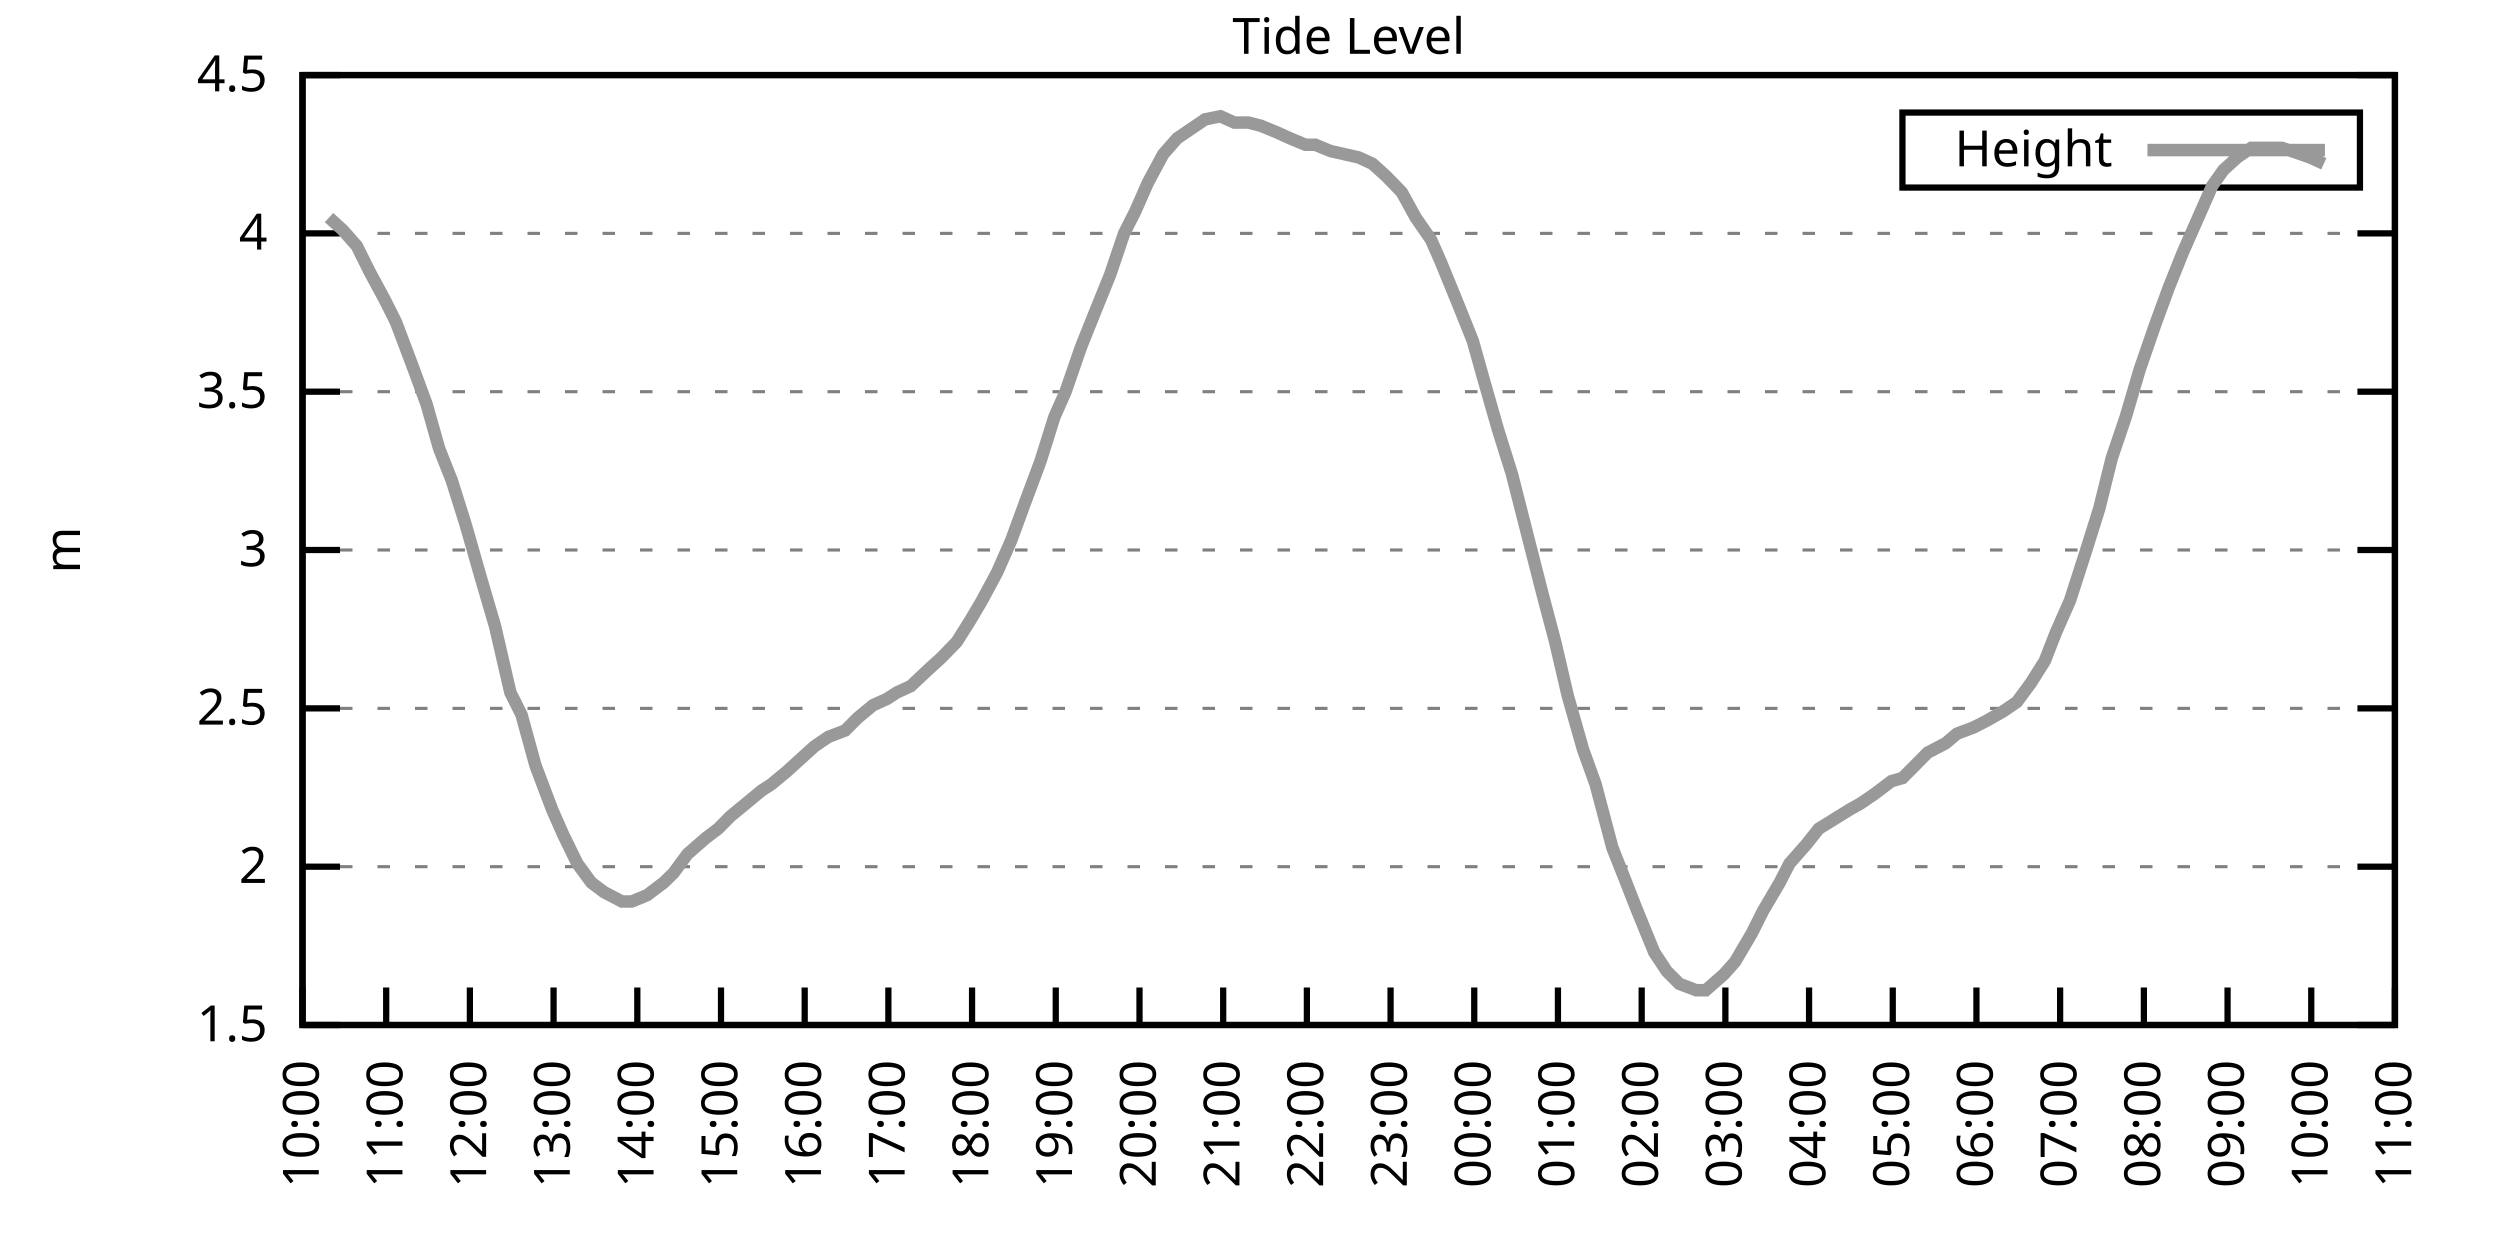
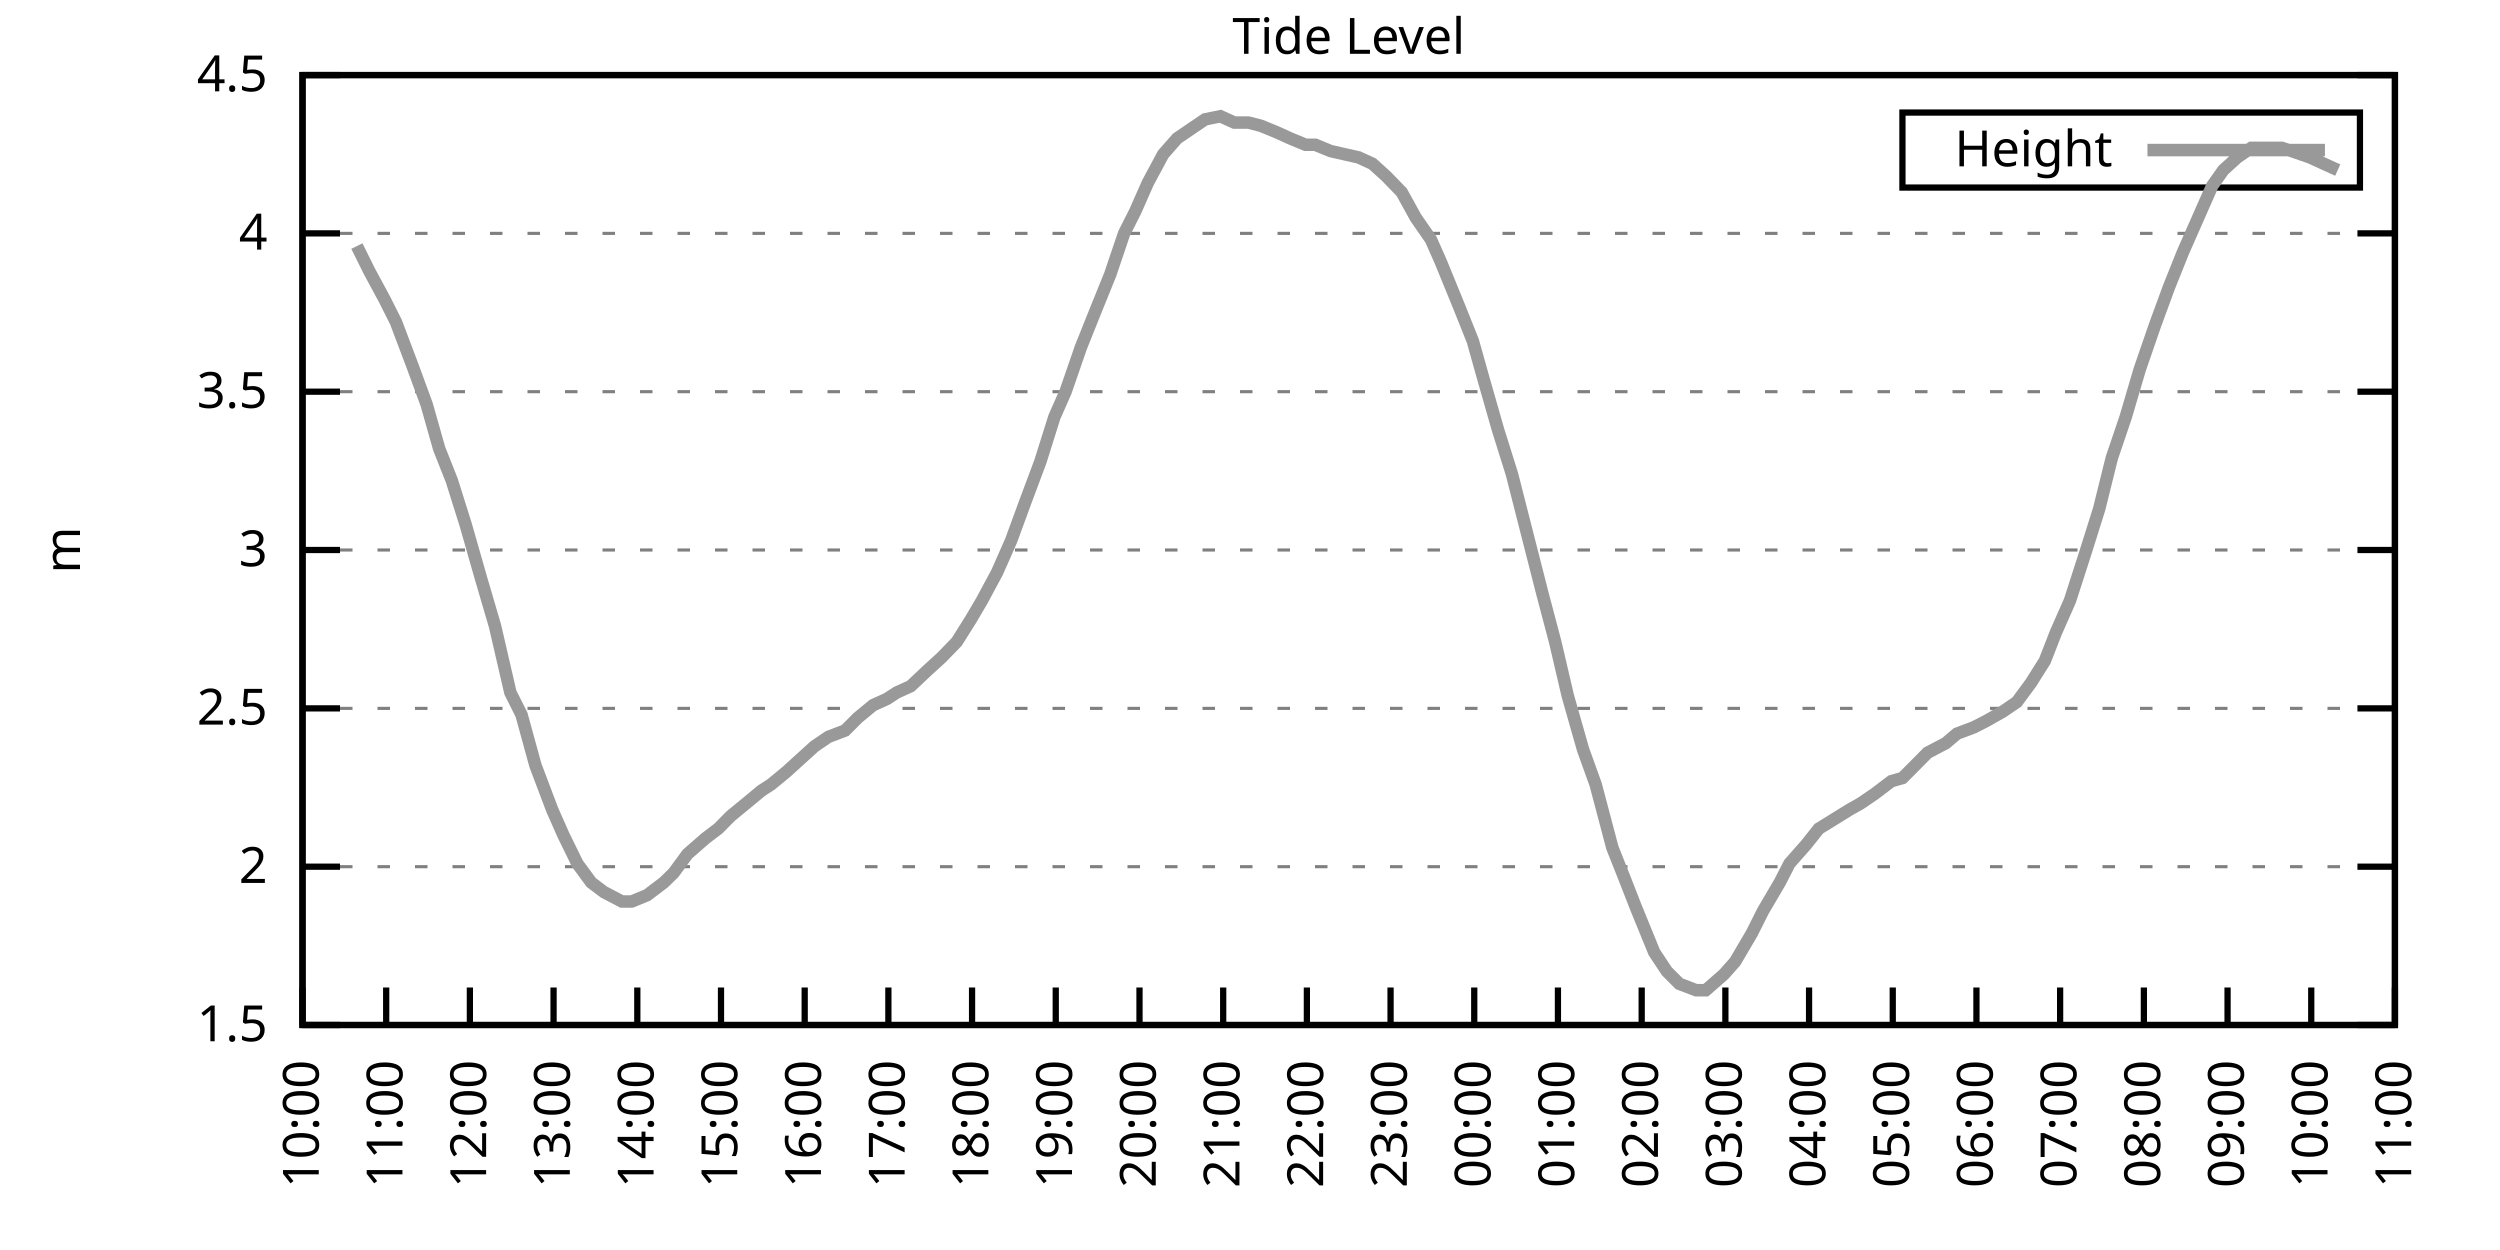
<svg xmlns="http://www.w3.org/2000/svg" xmlns:xlink="http://www.w3.org/1999/xlink" width="400" height="200" viewBox="0 0 400 200">
  <g id="gnuplot_canvas">
    <rect x="0" y="0" width="400" height="200" fill="none" />
    <defs>
      <circle id="gpDot" r="0.5" stroke-width="0.5" stroke="currentColor" />
      <path id="gpPt0" stroke-width="0.333" stroke="currentColor" d="M-1,0 h2 M0,-1 v2" />
      <path id="gpPt1" stroke-width="0.333" stroke="currentColor" d="M-1,-1 L1,1 M1,-1 L-1,1" />
      <path id="gpPt2" stroke-width="0.333" stroke="currentColor" d="M-1,0 L1,0 M0,-1 L0,1 M-1,-1 L1,1 M-1,1 L1,-1" />
      <rect id="gpPt3" stroke-width="0.333" stroke="currentColor" x="-1" y="-1" width="2" height="2" />
      <rect id="gpPt4" stroke-width="0.333" stroke="currentColor" fill="currentColor" x="-1" y="-1" width="2" height="2" />
      <circle id="gpPt5" stroke-width="0.333" stroke="currentColor" cx="0" cy="0" r="1" />
      <use xlink:href="#gpPt5" id="gpPt6" fill="currentColor" stroke="none" />
      <path id="gpPt7" stroke-width="0.333" stroke="currentColor" d="M0,-1.33 L-1.33,0.67 L1.33,0.67 z" />
      <use xlink:href="#gpPt7" id="gpPt8" fill="currentColor" stroke="none" />
      <use xlink:href="#gpPt7" id="gpPt9" stroke="currentColor" transform="rotate(180)" />
      <use xlink:href="#gpPt9" id="gpPt10" fill="currentColor" stroke="none" />
      <use xlink:href="#gpPt3" id="gpPt11" stroke="currentColor" transform="rotate(45)" />
      <use xlink:href="#gpPt11" id="gpPt12" fill="currentColor" stroke="none" />
      <path id="gpPt13" stroke-width="0.333" stroke="currentColor" d="M0,1.330 L1.265,0.411 L0.782,-1.067 L-0.782,-1.076 L-1.265,0.411 z" />
      <use xlink:href="#gpPt13" id="gpPt14" fill="currentColor" stroke="none" />
      <filter id="textbox" filterUnits="objectBoundingBox" x="0" y="0" height="1" width="1">
        <feFlood flood-color="white" flood-opacity="1" result="bgnd" />
        <feComposite in="SourceGraphic" in2="bgnd" operator="atop" />
      </filter>
      <filter id="greybox" filterUnits="objectBoundingBox" x="0" y="0" height="1" width="1">
        <feFlood flood-color="lightgrey" flood-opacity="1" result="grey" />
        <feComposite in="SourceGraphic" in2="grey" operator="atop" />
      </filter>
    </defs>
    <g fill="none" color="white" stroke="currentColor" stroke-width="1.00" stroke-linecap="butt" stroke-linejoin="miter">
</g>
    <g fill="none" color="black" stroke="currentColor" stroke-width="1.00" stroke-linecap="butt" stroke-linejoin="miter">
      <g stroke="none" shape-rendering="crispEdges">
        <polygon fill="rgb(255, 255, 255)" points="48.40,164.00 383.18,164.00 383.18,12.02 48.40,12.02 " />
      </g>
    </g>
    <g fill="none" color="black" stroke="currentColor" stroke-width="1.00" stroke-linecap="butt" stroke-linejoin="miter">
</g>
    <g fill="none" color="black" stroke="black" stroke-width="0.50" stroke-linecap="butt" stroke-linejoin="miter">
</g>
    <g fill="none" color="gray" stroke="currentColor" stroke-width="0.50" stroke-linecap="butt" stroke-linejoin="miter">
      <path stroke="gray" stroke-dasharray="2,4" class="gridline" d="M48.40,164.00 L383.19,164.00  " />
    </g>
    <g fill="none" color="gray" stroke="gray" stroke-width="1.00" stroke-linecap="butt" stroke-linejoin="miter">
</g>
    <g fill="none" color="black" stroke="currentColor" stroke-width="1.00" stroke-linecap="butt" stroke-linejoin="miter">
      <path stroke="black" d="M48.40,164.00 L54.40,164.00 M383.19,164.00 L377.19,164.00  " />
      <g transform="translate(42.80,166.60)" stroke="none" fill="black" font-family="Sans" font-size="8.00" text-anchor="end">
        <text>
          <tspan font-family="Sans"> 1.5</tspan>
        </text>
      </g>
    </g>
    <g fill="none" color="black" stroke="currentColor" stroke-width="1.00" stroke-linecap="butt" stroke-linejoin="miter">
</g>
    <g fill="none" color="black" stroke="black" stroke-width="0.50" stroke-linecap="butt" stroke-linejoin="miter">
</g>
    <g fill="none" color="gray" stroke="currentColor" stroke-width="0.50" stroke-linecap="butt" stroke-linejoin="miter">
      <path stroke="gray" stroke-dasharray="2,4" class="gridline" d="M48.40,138.67 L383.19,138.67  " />
    </g>
    <g fill="none" color="gray" stroke="gray" stroke-width="1.00" stroke-linecap="butt" stroke-linejoin="miter">
</g>
    <g fill="none" color="black" stroke="currentColor" stroke-width="1.00" stroke-linecap="butt" stroke-linejoin="miter">
      <path stroke="black" d="M48.40,138.67 L54.40,138.67 M383.19,138.67 L377.19,138.67  " />
      <g transform="translate(42.80,141.27)" stroke="none" fill="black" font-family="Sans" font-size="8.00" text-anchor="end">
        <text>
          <tspan font-family="Sans"> 2</tspan>
        </text>
      </g>
    </g>
    <g fill="none" color="black" stroke="currentColor" stroke-width="1.00" stroke-linecap="butt" stroke-linejoin="miter">
</g>
    <g fill="none" color="black" stroke="black" stroke-width="0.50" stroke-linecap="butt" stroke-linejoin="miter">
</g>
    <g fill="none" color="gray" stroke="currentColor" stroke-width="0.50" stroke-linecap="butt" stroke-linejoin="miter">
      <path stroke="gray" stroke-dasharray="2,4" class="gridline" d="M48.40,113.34 L383.19,113.34  " />
    </g>
    <g fill="none" color="gray" stroke="gray" stroke-width="1.00" stroke-linecap="butt" stroke-linejoin="miter">
</g>
    <g fill="none" color="black" stroke="currentColor" stroke-width="1.00" stroke-linecap="butt" stroke-linejoin="miter">
      <path stroke="black" d="M48.40,113.34 L54.40,113.34 M383.19,113.34 L377.19,113.34  " />
      <g transform="translate(42.80,115.94)" stroke="none" fill="black" font-family="Sans" font-size="8.00" text-anchor="end">
        <text>
          <tspan font-family="Sans"> 2.5</tspan>
        </text>
      </g>
    </g>
    <g fill="none" color="black" stroke="currentColor" stroke-width="1.00" stroke-linecap="butt" stroke-linejoin="miter">
</g>
    <g fill="none" color="black" stroke="black" stroke-width="0.50" stroke-linecap="butt" stroke-linejoin="miter">
</g>
    <g fill="none" color="gray" stroke="currentColor" stroke-width="0.50" stroke-linecap="butt" stroke-linejoin="miter">
      <path stroke="gray" stroke-dasharray="2,4" class="gridline" d="M48.40,88.00 L383.19,88.00  " />
    </g>
    <g fill="none" color="gray" stroke="gray" stroke-width="1.00" stroke-linecap="butt" stroke-linejoin="miter">
</g>
    <g fill="none" color="black" stroke="currentColor" stroke-width="1.00" stroke-linecap="butt" stroke-linejoin="miter">
      <path stroke="black" d="M48.40,88.00 L54.40,88.00 M383.19,88.00 L377.19,88.00  " />
      <g transform="translate(42.80,90.60)" stroke="none" fill="black" font-family="Sans" font-size="8.00" text-anchor="end">
        <text>
          <tspan font-family="Sans"> 3</tspan>
        </text>
      </g>
    </g>
    <g fill="none" color="black" stroke="currentColor" stroke-width="1.00" stroke-linecap="butt" stroke-linejoin="miter">
</g>
    <g fill="none" color="black" stroke="black" stroke-width="0.50" stroke-linecap="butt" stroke-linejoin="miter">
</g>
    <g fill="none" color="gray" stroke="currentColor" stroke-width="0.50" stroke-linecap="butt" stroke-linejoin="miter">
      <path stroke="gray" stroke-dasharray="2,4" class="gridline" d="M48.40,62.67 L383.19,62.67  " />
    </g>
    <g fill="none" color="gray" stroke="gray" stroke-width="1.00" stroke-linecap="butt" stroke-linejoin="miter">
</g>
    <g fill="none" color="black" stroke="currentColor" stroke-width="1.00" stroke-linecap="butt" stroke-linejoin="miter">
      <path stroke="black" d="M48.40,62.67 L54.40,62.67 M383.19,62.67 L377.19,62.67  " />
      <g transform="translate(42.80,65.27)" stroke="none" fill="black" font-family="Sans" font-size="8.00" text-anchor="end">
        <text>
          <tspan font-family="Sans"> 3.5</tspan>
        </text>
      </g>
    </g>
    <g fill="none" color="black" stroke="currentColor" stroke-width="1.00" stroke-linecap="butt" stroke-linejoin="miter">
</g>
    <g fill="none" color="black" stroke="black" stroke-width="0.50" stroke-linecap="butt" stroke-linejoin="miter">
</g>
    <g fill="none" color="gray" stroke="currentColor" stroke-width="0.50" stroke-linecap="butt" stroke-linejoin="miter">
      <path stroke="gray" stroke-dasharray="2,4" class="gridline" d="M48.40,37.34 L383.19,37.34  " />
    </g>
    <g fill="none" color="gray" stroke="gray" stroke-width="1.00" stroke-linecap="butt" stroke-linejoin="miter">
</g>
    <g fill="none" color="black" stroke="currentColor" stroke-width="1.00" stroke-linecap="butt" stroke-linejoin="miter">
      <path stroke="black" d="M48.40,37.34 L54.40,37.34 M383.19,37.34 L377.19,37.34  " />
      <g transform="translate(42.80,39.94)" stroke="none" fill="black" font-family="Sans" font-size="8.00" text-anchor="end">
        <text>
          <tspan font-family="Sans"> 4</tspan>
        </text>
      </g>
    </g>
    <g fill="none" color="black" stroke="currentColor" stroke-width="1.00" stroke-linecap="butt" stroke-linejoin="miter">
</g>
    <g fill="none" color="black" stroke="black" stroke-width="0.50" stroke-linecap="butt" stroke-linejoin="miter">
</g>
    <g fill="none" color="gray" stroke="currentColor" stroke-width="0.50" stroke-linecap="butt" stroke-linejoin="miter">
      <path stroke="gray" stroke-dasharray="2,4" class="gridline" d="M48.40,12.01 L383.19,12.01  " />
    </g>
    <g fill="none" color="gray" stroke="gray" stroke-width="1.00" stroke-linecap="butt" stroke-linejoin="miter">
</g>
    <g fill="none" color="black" stroke="currentColor" stroke-width="1.00" stroke-linecap="butt" stroke-linejoin="miter">
      <path stroke="black" d="M48.40,12.01 L54.40,12.01 M383.19,12.01 L377.19,12.01  " />
      <g transform="translate(42.80,14.61)" stroke="none" fill="black" font-family="Sans" font-size="8.00" text-anchor="end">
        <text>
          <tspan font-family="Sans"> 4.5</tspan>
        </text>
      </g>
    </g>
    <g fill="none" color="black" stroke="currentColor" stroke-width="1.00" stroke-linecap="butt" stroke-linejoin="miter">
      <path stroke="black" d="M48.40,164.00 L48.40,158.00  " />
      <g transform="translate(51.00,169.60) rotate(270.00)" stroke="none" fill="black" font-family="Sans" font-size="8.00" text-anchor="end">
        <text>
          <tspan font-family="Sans">10:00</tspan>
        </text>
      </g>
    </g>
    <g fill="none" color="black" stroke="currentColor" stroke-width="1.00" stroke-linecap="butt" stroke-linejoin="miter">
      <path stroke="black" d="M61.79,164.00 L61.79,158.00  " />
      <g transform="translate(64.39,169.60) rotate(270.00)" stroke="none" fill="black" font-family="Sans" font-size="8.00" text-anchor="end">
        <text>
          <tspan font-family="Sans">11:00</tspan>
        </text>
      </g>
    </g>
    <g fill="none" color="black" stroke="currentColor" stroke-width="1.00" stroke-linecap="butt" stroke-linejoin="miter">
      <path stroke="black" d="M75.18,164.00 L75.18,158.00  " />
      <g transform="translate(77.78,169.60) rotate(270.00)" stroke="none" fill="black" font-family="Sans" font-size="8.00" text-anchor="end">
        <text>
          <tspan font-family="Sans">12:00</tspan>
        </text>
      </g>
    </g>
    <g fill="none" color="black" stroke="currentColor" stroke-width="1.00" stroke-linecap="butt" stroke-linejoin="miter">
      <path stroke="black" d="M88.57,164.00 L88.57,158.00  " />
      <g transform="translate(91.17,169.60) rotate(270.00)" stroke="none" fill="black" font-family="Sans" font-size="8.00" text-anchor="end">
        <text>
          <tspan font-family="Sans">13:00</tspan>
        </text>
      </g>
    </g>
    <g fill="none" color="black" stroke="currentColor" stroke-width="1.00" stroke-linecap="butt" stroke-linejoin="miter">
      <path stroke="black" d="M101.97,164.00 L101.97,158.00  " />
      <g transform="translate(104.57,169.60) rotate(270.00)" stroke="none" fill="black" font-family="Sans" font-size="8.00" text-anchor="end">
        <text>
          <tspan font-family="Sans">14:00</tspan>
        </text>
      </g>
    </g>
    <g fill="none" color="black" stroke="currentColor" stroke-width="1.00" stroke-linecap="butt" stroke-linejoin="miter">
      <path stroke="black" d="M115.36,164.00 L115.36,158.00  " />
      <g transform="translate(117.96,169.60) rotate(270.00)" stroke="none" fill="black" font-family="Sans" font-size="8.00" text-anchor="end">
        <text>
          <tspan font-family="Sans">15:00</tspan>
        </text>
      </g>
    </g>
    <g fill="none" color="black" stroke="currentColor" stroke-width="1.00" stroke-linecap="butt" stroke-linejoin="miter">
      <path stroke="black" d="M128.75,164.00 L128.75,158.00  " />
      <g transform="translate(131.35,169.60) rotate(270.00)" stroke="none" fill="black" font-family="Sans" font-size="8.00" text-anchor="end">
        <text>
          <tspan font-family="Sans">16:00</tspan>
        </text>
      </g>
    </g>
    <g fill="none" color="black" stroke="currentColor" stroke-width="1.00" stroke-linecap="butt" stroke-linejoin="miter">
      <path stroke="black" d="M142.14,164.00 L142.14,158.00  " />
      <g transform="translate(144.74,169.60) rotate(270.00)" stroke="none" fill="black" font-family="Sans" font-size="8.00" text-anchor="end">
        <text>
          <tspan font-family="Sans">17:00</tspan>
        </text>
      </g>
    </g>
    <g fill="none" color="black" stroke="currentColor" stroke-width="1.00" stroke-linecap="butt" stroke-linejoin="miter">
      <path stroke="black" d="M155.53,164.00 L155.53,158.00  " />
      <g transform="translate(158.13,169.60) rotate(270.00)" stroke="none" fill="black" font-family="Sans" font-size="8.00" text-anchor="end">
        <text>
          <tspan font-family="Sans">18:00</tspan>
        </text>
      </g>
    </g>
    <g fill="none" color="black" stroke="currentColor" stroke-width="1.00" stroke-linecap="butt" stroke-linejoin="miter">
      <path stroke="black" d="M168.92,164.00 L168.92,158.00  " />
      <g transform="translate(171.52,169.60) rotate(270.00)" stroke="none" fill="black" font-family="Sans" font-size="8.00" text-anchor="end">
        <text>
          <tspan font-family="Sans">19:00</tspan>
        </text>
      </g>
    </g>
    <g fill="none" color="black" stroke="currentColor" stroke-width="1.00" stroke-linecap="butt" stroke-linejoin="miter">
      <path stroke="black" d="M182.32,164.00 L182.32,158.00  " />
      <g transform="translate(184.92,169.60) rotate(270.00)" stroke="none" fill="black" font-family="Sans" font-size="8.00" text-anchor="end">
        <text>
          <tspan font-family="Sans">20:00</tspan>
        </text>
      </g>
    </g>
    <g fill="none" color="black" stroke="currentColor" stroke-width="1.00" stroke-linecap="butt" stroke-linejoin="miter">
      <path stroke="black" d="M195.71,164.00 L195.71,158.00  " />
      <g transform="translate(198.31,169.60) rotate(270.00)" stroke="none" fill="black" font-family="Sans" font-size="8.00" text-anchor="end">
        <text>
          <tspan font-family="Sans">21:00</tspan>
        </text>
      </g>
    </g>
    <g fill="none" color="black" stroke="currentColor" stroke-width="1.00" stroke-linecap="butt" stroke-linejoin="miter">
      <path stroke="black" d="M209.10,164.00 L209.10,158.00  " />
      <g transform="translate(211.70,169.60) rotate(270.00)" stroke="none" fill="black" font-family="Sans" font-size="8.00" text-anchor="end">
        <text>
          <tspan font-family="Sans">22:00</tspan>
        </text>
      </g>
    </g>
    <g fill="none" color="black" stroke="currentColor" stroke-width="1.00" stroke-linecap="butt" stroke-linejoin="miter">
      <path stroke="black" d="M222.49,164.00 L222.49,158.00  " />
      <g transform="translate(225.09,169.60) rotate(270.00)" stroke="none" fill="black" font-family="Sans" font-size="8.00" text-anchor="end">
        <text>
          <tspan font-family="Sans">23:00</tspan>
        </text>
      </g>
    </g>
    <g fill="none" color="black" stroke="currentColor" stroke-width="1.00" stroke-linecap="butt" stroke-linejoin="miter">
      <path stroke="black" d="M235.88,164.00 L235.88,158.00  " />
      <g transform="translate(238.48,169.60) rotate(270.00)" stroke="none" fill="black" font-family="Sans" font-size="8.00" text-anchor="end">
        <text>
          <tspan font-family="Sans">00:00</tspan>
        </text>
      </g>
    </g>
    <g fill="none" color="black" stroke="currentColor" stroke-width="1.00" stroke-linecap="butt" stroke-linejoin="miter">
      <path stroke="black" d="M249.27,164.00 L249.27,158.00  " />
      <g transform="translate(251.87,169.60) rotate(270.00)" stroke="none" fill="black" font-family="Sans" font-size="8.00" text-anchor="end">
        <text>
          <tspan font-family="Sans">01:00</tspan>
        </text>
      </g>
    </g>
    <g fill="none" color="black" stroke="currentColor" stroke-width="1.00" stroke-linecap="butt" stroke-linejoin="miter">
      <path stroke="black" d="M262.67,164.00 L262.67,158.00  " />
      <g transform="translate(265.27,169.60) rotate(270.00)" stroke="none" fill="black" font-family="Sans" font-size="8.00" text-anchor="end">
        <text>
          <tspan font-family="Sans">02:00</tspan>
        </text>
      </g>
    </g>
    <g fill="none" color="black" stroke="currentColor" stroke-width="1.00" stroke-linecap="butt" stroke-linejoin="miter">
      <path stroke="black" d="M276.06,164.00 L276.06,158.00  " />
      <g transform="translate(278.66,169.60) rotate(270.00)" stroke="none" fill="black" font-family="Sans" font-size="8.00" text-anchor="end">
        <text>
          <tspan font-family="Sans">03:00</tspan>
        </text>
      </g>
    </g>
    <g fill="none" color="black" stroke="currentColor" stroke-width="1.00" stroke-linecap="butt" stroke-linejoin="miter">
      <path stroke="black" d="M289.45,164.00 L289.45,158.00  " />
      <g transform="translate(292.05,169.60) rotate(270.00)" stroke="none" fill="black" font-family="Sans" font-size="8.00" text-anchor="end">
        <text>
          <tspan font-family="Sans">04:00</tspan>
        </text>
      </g>
    </g>
    <g fill="none" color="black" stroke="currentColor" stroke-width="1.00" stroke-linecap="butt" stroke-linejoin="miter">
      <path stroke="black" d="M302.84,164.00 L302.84,158.00  " />
      <g transform="translate(305.44,169.60) rotate(270.00)" stroke="none" fill="black" font-family="Sans" font-size="8.00" text-anchor="end">
        <text>
          <tspan font-family="Sans">05:00</tspan>
        </text>
      </g>
    </g>
    <g fill="none" color="black" stroke="currentColor" stroke-width="1.00" stroke-linecap="butt" stroke-linejoin="miter">
      <path stroke="black" d="M316.23,164.00 L316.23,158.00  " />
      <g transform="translate(318.83,169.60) rotate(270.00)" stroke="none" fill="black" font-family="Sans" font-size="8.00" text-anchor="end">
        <text>
          <tspan font-family="Sans">06:00</tspan>
        </text>
      </g>
    </g>
    <g fill="none" color="black" stroke="currentColor" stroke-width="1.00" stroke-linecap="butt" stroke-linejoin="miter">
      <path stroke="black" d="M329.62,164.00 L329.62,158.00  " />
      <g transform="translate(332.22,169.60) rotate(270.00)" stroke="none" fill="black" font-family="Sans" font-size="8.00" text-anchor="end">
        <text>
          <tspan font-family="Sans">07:00</tspan>
        </text>
      </g>
    </g>
    <g fill="none" color="black" stroke="currentColor" stroke-width="1.00" stroke-linecap="butt" stroke-linejoin="miter">
      <path stroke="black" d="M343.02,164.00 L343.02,158.00  " />
      <g transform="translate(345.62,169.60) rotate(270.00)" stroke="none" fill="black" font-family="Sans" font-size="8.00" text-anchor="end">
        <text>
          <tspan font-family="Sans">08:00</tspan>
        </text>
      </g>
    </g>
    <g fill="none" color="black" stroke="currentColor" stroke-width="1.00" stroke-linecap="butt" stroke-linejoin="miter">
      <path stroke="black" d="M356.41,164.00 L356.41,158.00  " />
      <g transform="translate(359.01,169.60) rotate(270.00)" stroke="none" fill="black" font-family="Sans" font-size="8.00" text-anchor="end">
        <text>
          <tspan font-family="Sans">09:00</tspan>
        </text>
      </g>
    </g>
    <g fill="none" color="black" stroke="currentColor" stroke-width="1.00" stroke-linecap="butt" stroke-linejoin="miter">
      <path stroke="black" d="M369.80,164.00 L369.80,158.00  " />
      <g transform="translate(372.40,169.60) rotate(270.00)" stroke="none" fill="black" font-family="Sans" font-size="8.00" text-anchor="end">
        <text>
          <tspan font-family="Sans">10:00</tspan>
        </text>
      </g>
    </g>
    <g fill="none" color="black" stroke="currentColor" stroke-width="1.00" stroke-linecap="butt" stroke-linejoin="miter">
      <path stroke="black" d="M383.19,164.00 L383.19,158.00  " />
      <g transform="translate(385.79,169.60) rotate(270.00)" stroke="none" fill="black" font-family="Sans" font-size="8.00" text-anchor="end">
        <text>
          <tspan font-family="Sans">11:00</tspan>
        </text>
      </g>
    </g>
    <g fill="none" color="black" stroke="currentColor" stroke-width="1.00" stroke-linecap="butt" stroke-linejoin="miter">
</g>
    <g fill="none" color="black" stroke="currentColor" stroke-width="1.00" stroke-linecap="butt" stroke-linejoin="miter">
      <path stroke="black" d="M48.40,12.01 L48.40,164.00 L383.19,164.00 L383.19,12.01 L48.40,12.01 Z  " />
    </g>
    <g fill="none" color="black" stroke="currentColor" stroke-width="1.00" stroke-linecap="butt" stroke-linejoin="miter">
</g>
    <g fill="none" color="black" stroke="currentColor" stroke-width="1.00" stroke-linecap="butt" stroke-linejoin="miter">
      <path stroke="black" d="M304.39,30.01 L304.39,18.01 L377.59,18.01 L377.59,30.01 L304.39,30.01 Z  " />
    </g>
    <g id="Tide_level_plot_1">
      <g fill="none" color="white" stroke="black" stroke-width="2.00" stroke-linecap="butt" stroke-linejoin="miter">
</g>
      <g fill="none" color="black" stroke="currentColor" stroke-width="2.00" stroke-linecap="butt" stroke-linejoin="miter">
        <g transform="translate(337.99,26.61)" stroke="none" fill="black" font-family="Sans" font-size="8.00" text-anchor="end">
          <text>
            <tspan font-family="Sans">Height</tspan>
          </text>
        </g>
      </g>
      <g fill="none" color="black" stroke="currentColor" stroke-width="2.00" stroke-linecap="butt" stroke-linejoin="miter">
-         <path stroke="rgb(153, 153, 153)" d="M343.59,24.01 L371.99,24.01 M52.64,34.81 L54.87,36.84 L57.10,39.37 L59.11,43.42 L61.57,47.98 L63.35,51.53   L66.03,58.62 L68.26,64.70 L70.27,71.79 L72.28,76.86 L74.51,83.95 L76.97,92.56 L79.20,100.16 L81.66,110.80   L83.44,114.35 L85.67,122.46 L88.35,129.55 L90.14,133.60 L92.37,138.16 L94.60,141.20 L96.61,142.72 L99.51,144.24   L101.07,144.24 L103.53,143.23 L106.21,141.20 L107.77,139.68 L110.00,136.64 L112.90,134.11 L114.91,132.59 L116.92,130.56   L119.38,128.54 L121.83,126.51 L123.39,125.50 L125.85,123.47 L128.08,121.44 L130.31,119.42 L132.54,117.90 L135.22,116.88   L137.23,114.86 L139.69,112.83 L141.92,111.82 L143.48,110.80 L145.71,109.79 L148.39,107.26 L150.62,105.23 L153.08,102.70   L155.31,99.15 L157.10,96.11 L159.55,91.55 L161.78,86.49 L164.01,80.41 L166.47,73.82 L168.70,66.73 L170.49,62.67   L172.94,55.58 L175.17,50.01 L177.63,43.93 L179.86,37.34 L181.65,33.80 L183.66,29.24 L186.11,24.68 L188.34,22.14   L190.57,20.62 L192.81,19.10 L195.26,18.60 L197.49,19.61 L199.73,19.61 L201.73,20.12 L204.19,21.13 L206.42,22.14   L208.88,23.16 L210.44,23.16 L212.89,24.17 L215.13,24.68 L217.36,25.18 L219.59,26.20 L221.82,28.22 L224.28,30.76   L226.51,34.81 L228.96,38.35 L230.53,41.90 L233.43,48.99 L235.66,54.57 L237.22,60.14 L239.68,68.75 L241.91,75.85   L244.36,85.47 L246.82,95.10 L248.83,102.70 L250.84,111.31 L253.29,119.92 L255.30,125.50 L257.98,135.63 L259.99,140.69   L261.77,145.25 L264.67,152.35 L266.68,155.39 L268.69,157.41 L271.37,158.43 L272.93,158.43 L275.83,155.89 L277.62,153.87   L280.30,149.31 L282.08,145.76 L284.76,141.20 L286.32,138.16 L289.00,135.12 L291.01,132.59 L293.47,131.07 L295.92,129.55   L297.71,128.54 L299.94,127.02 L302.62,124.99 L304.40,124.48 L306.41,122.46 L308.42,120.43 L311.32,118.91 L313.11,117.39   L315.79,116.38 L317.79,115.36 L320.47,113.84 L322.70,112.32 L324.94,109.28 L327.17,105.74 L328.95,101.18 L331.19,96.11   L333.64,88.51 L335.87,81.42 L337.88,73.31 L340.11,66.73 L342.35,59.13 L344.80,52.03 L347.03,45.95 L349.26,40.38   L351.27,35.82 L353.95,29.74 L355.74,27.21 L357.97,25.18 L360.20,23.66 L362.88,23.66 L365.11,23.66 L366.67,24.17   L369.58,25.18 L371.81,26.20  " />
+         <path stroke="rgb(153, 153, 153)" d="M343.59,24.01 L371.99,24.01 M57.10,39.37 L59.11,43.42 L61.57,47.98 L63.35,51.53 L66.03,58.62 L68.26,64.70   L70.27,71.79 L72.28,76.86 L74.51,83.95 L76.97,92.56 L79.20,100.16 L81.66,110.80 L83.44,114.35 L85.67,122.46   L88.35,129.55 L90.14,133.60 L92.37,138.16 L94.60,141.20 L96.61,142.72 L99.51,144.24 L101.07,144.24 L103.53,143.23   L106.21,141.20 L107.77,139.68 L110.00,136.64 L112.90,134.11 L114.91,132.59 L116.92,130.56 L119.38,128.54 L121.83,126.51   L123.39,125.50 L125.85,123.47 L128.08,121.44 L130.31,119.42 L132.54,117.90 L135.22,116.88 L137.23,114.86 L139.69,112.83   L141.92,111.82 L143.48,110.80 L145.71,109.79 L148.39,107.26 L150.62,105.23 L153.08,102.70 L155.31,99.15 L157.10,96.11   L159.55,91.55 L161.78,86.49 L164.01,80.41 L166.47,73.82 L168.70,66.73 L170.49,62.67 L172.94,55.58 L175.17,50.01   L177.63,43.93 L179.86,37.34 L181.65,33.80 L183.66,29.24 L186.11,24.68 L188.34,22.14 L190.57,20.62 L192.81,19.10   L195.26,18.60 L197.49,19.61 L199.73,19.61 L201.73,20.12 L204.19,21.13 L206.42,22.14 L208.88,23.16 L210.44,23.16   L212.89,24.17 L215.13,24.68 L217.36,25.18 L219.59,26.20 L221.82,28.22 L224.28,30.76 L226.51,34.81 L228.96,38.35   L230.53,41.90 L233.43,48.99 L235.66,54.57 L237.22,60.14 L239.68,68.75 L241.91,75.85 L244.36,85.47 L246.82,95.10   L248.83,102.70 L250.84,111.31 L253.29,119.92 L255.30,125.50 L257.98,135.63 L259.99,140.69 L261.77,145.25 L264.67,152.35   L266.68,155.39 L268.69,157.41 L271.37,158.43 L272.93,158.43 L275.83,155.89 L277.62,153.87 L280.30,149.31 L282.08,145.76   L284.76,141.20 L286.32,138.16 L289.00,135.12 L291.01,132.59 L293.47,131.07 L295.92,129.55 L297.71,128.54 L299.94,127.02   L302.62,124.99 L304.40,124.48 L306.41,122.46 L308.42,120.43 L311.32,118.91 L313.11,117.39 L315.79,116.38 L317.79,115.36   L320.47,113.84 L322.70,112.32 L324.94,109.28 L327.17,105.74 L328.95,101.18 L331.19,96.11 L333.64,88.51 L335.87,81.42   L337.88,73.31 L340.11,66.73 L342.35,59.13 L344.80,52.03 L347.03,45.95 L349.26,40.38 L351.27,35.82 L353.95,29.74   L355.74,27.21 L357.97,25.18 L360.20,23.66 L362.88,23.66 L365.11,23.66 L366.67,24.17 L369.58,25.18 L371.81,26.20   L374.04,27.21  " />
      </g>
    </g>
    <g fill="none" color="black" stroke="currentColor" stroke-width="2.00" stroke-linecap="butt" stroke-linejoin="miter">
</g>
    <g fill="none" color="black" stroke="black" stroke-width="1.00" stroke-linecap="butt" stroke-linejoin="miter">
</g>
    <g fill="none" color="black" stroke="currentColor" stroke-width="1.00" stroke-linecap="butt" stroke-linejoin="miter">
      <path stroke="black" d="M48.40,12.01 L48.40,164.00 L383.19,164.00 L383.19,12.01 L48.40,12.01 Z  " />
      <g transform="translate(12.80,88.01) rotate(270.00)" stroke="none" fill="black" font-family="Sans" font-size="8.00" text-anchor="middle">
        <text>
          <tspan font-family="Sans">m</tspan>
        </text>
      </g>
    </g>
    <g fill="none" color="black" stroke="currentColor" stroke-width="1.00" stroke-linecap="butt" stroke-linejoin="miter">
</g>
    <g fill="none" color="black" stroke="currentColor" stroke-width="1.00" stroke-linecap="butt" stroke-linejoin="miter">
      <g transform="translate(215.79,8.61)" stroke="none" fill="black" font-family="Sans" font-size="8.00" text-anchor="middle">
        <text>
          <tspan font-family="Sans">Tide Level</tspan>
        </text>
      </g>
    </g>
    <g fill="none" color="black" stroke="currentColor" stroke-width="1.00" stroke-linecap="butt" stroke-linejoin="miter">
</g>
  </g>
</svg>
